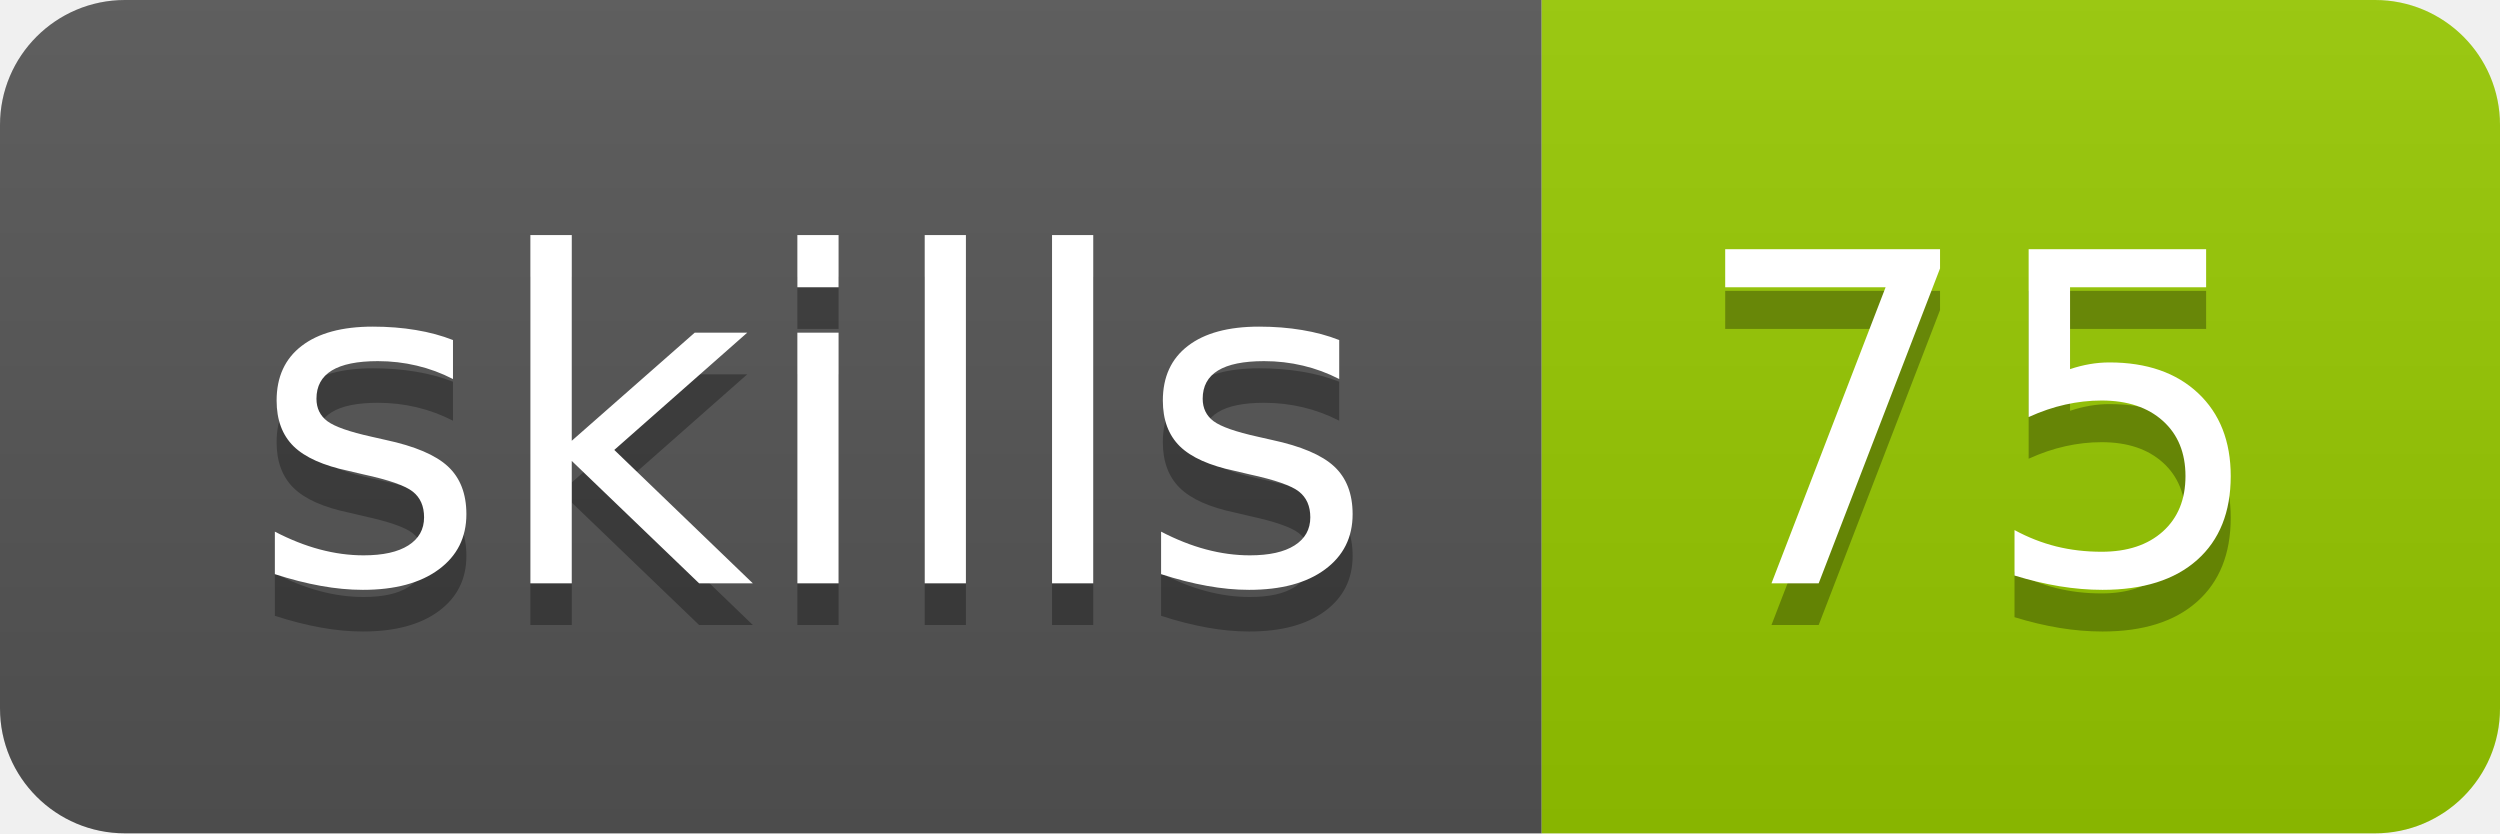
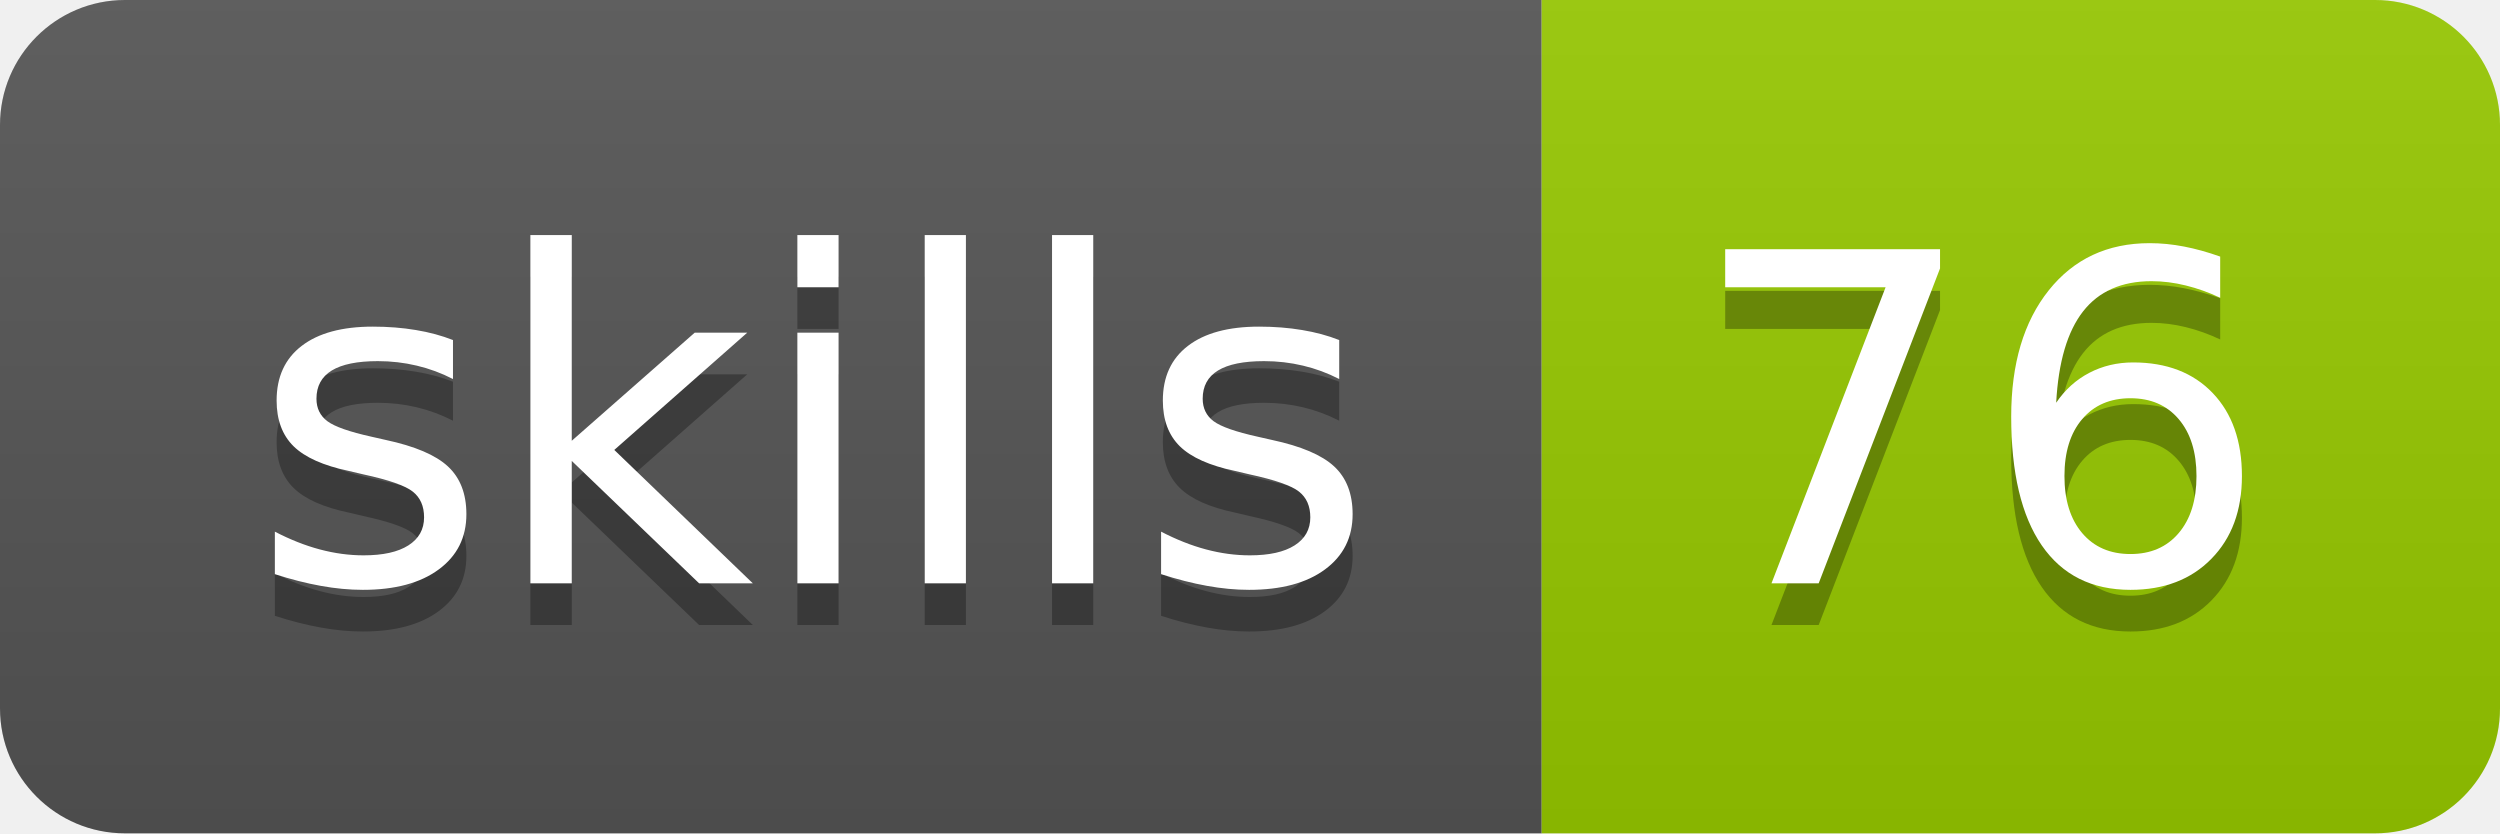
- <svg xmlns="http://www.w3.org/2000/svg" width="60" height="20" role="img" aria-label="skills: 75">
+ <svg xmlns="http://www.w3.org/2000/svg" width="60" height="20" role="img" aria-label="skills: 76">
  <linearGradient id="s" x2="0" y2="100%">
    <stop offset="0" stop-color="#bbb" stop-opacity=".1" />
    <stop offset="1" stop-opacity=".1" />
  </linearGradient>
  <clipPath id="r">
    <rect width="60" height="20" rx="3" fill="#fff" />
  </clipPath>
  <g clip-path="url(#r)">
    <rect width="37" height="20" fill="#555" />
    <rect x="37" width="23" height="20" fill="#97ca00" />
    <rect width="60" height="20" fill="url(#s)" />
  </g>
  <g fill="#fff" text-anchor="middle" font-family="Verdana,Geneva,DejaVu Sans,sans-serif" text-rendering="geometricPrecision" font-size="110">
    <text aria-hidden="true" x="195" y="150" fill="#010101" fill-opacity=".3" transform="scale(.1)" textLength="270">skills</text>
    <text x="195" y="140" transform="scale(.1)" fill="#fff" textLength="270">skills</text>
-     <text aria-hidden="true" x="475" y="150" fill="#010101" fill-opacity=".3" transform="scale(.1)" textLength="130">75</text>
-     <text x="475" y="140" transform="scale(.1)" fill="#fff" textLength="130">75</text>
+     <text aria-hidden="true" x="475" y="150" fill="#010101" fill-opacity=".3" transform="scale(.1)" textLength="130">76</text>
+     <text x="475" y="140" transform="scale(.1)" fill="#fff" textLength="130">76</text>
  </g>
</svg>
